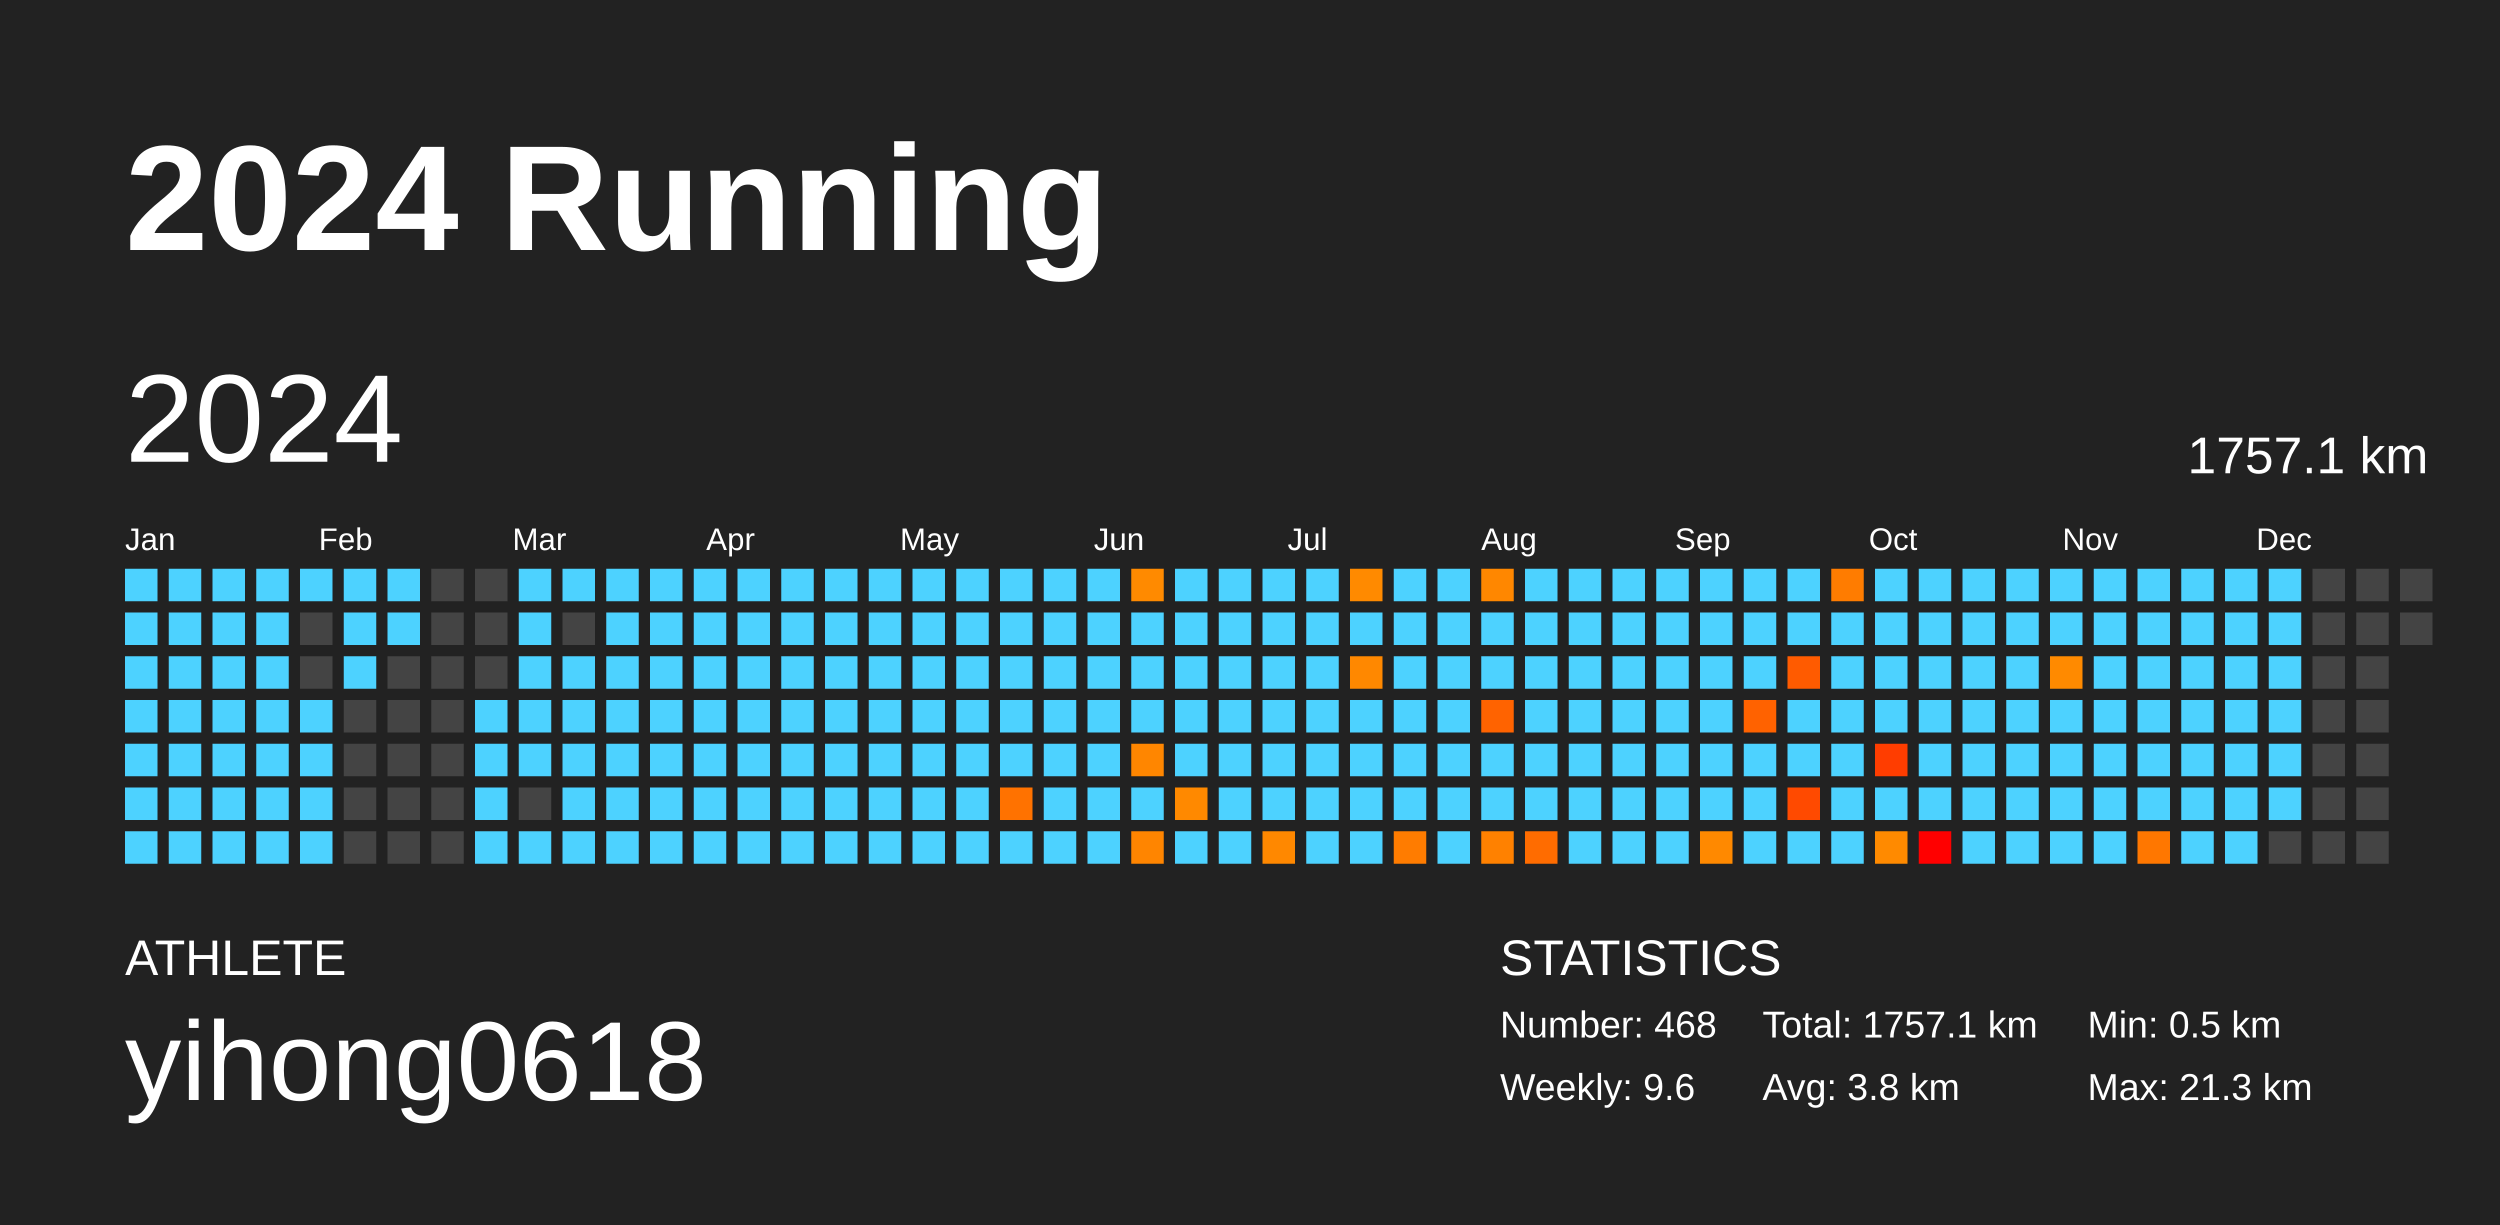
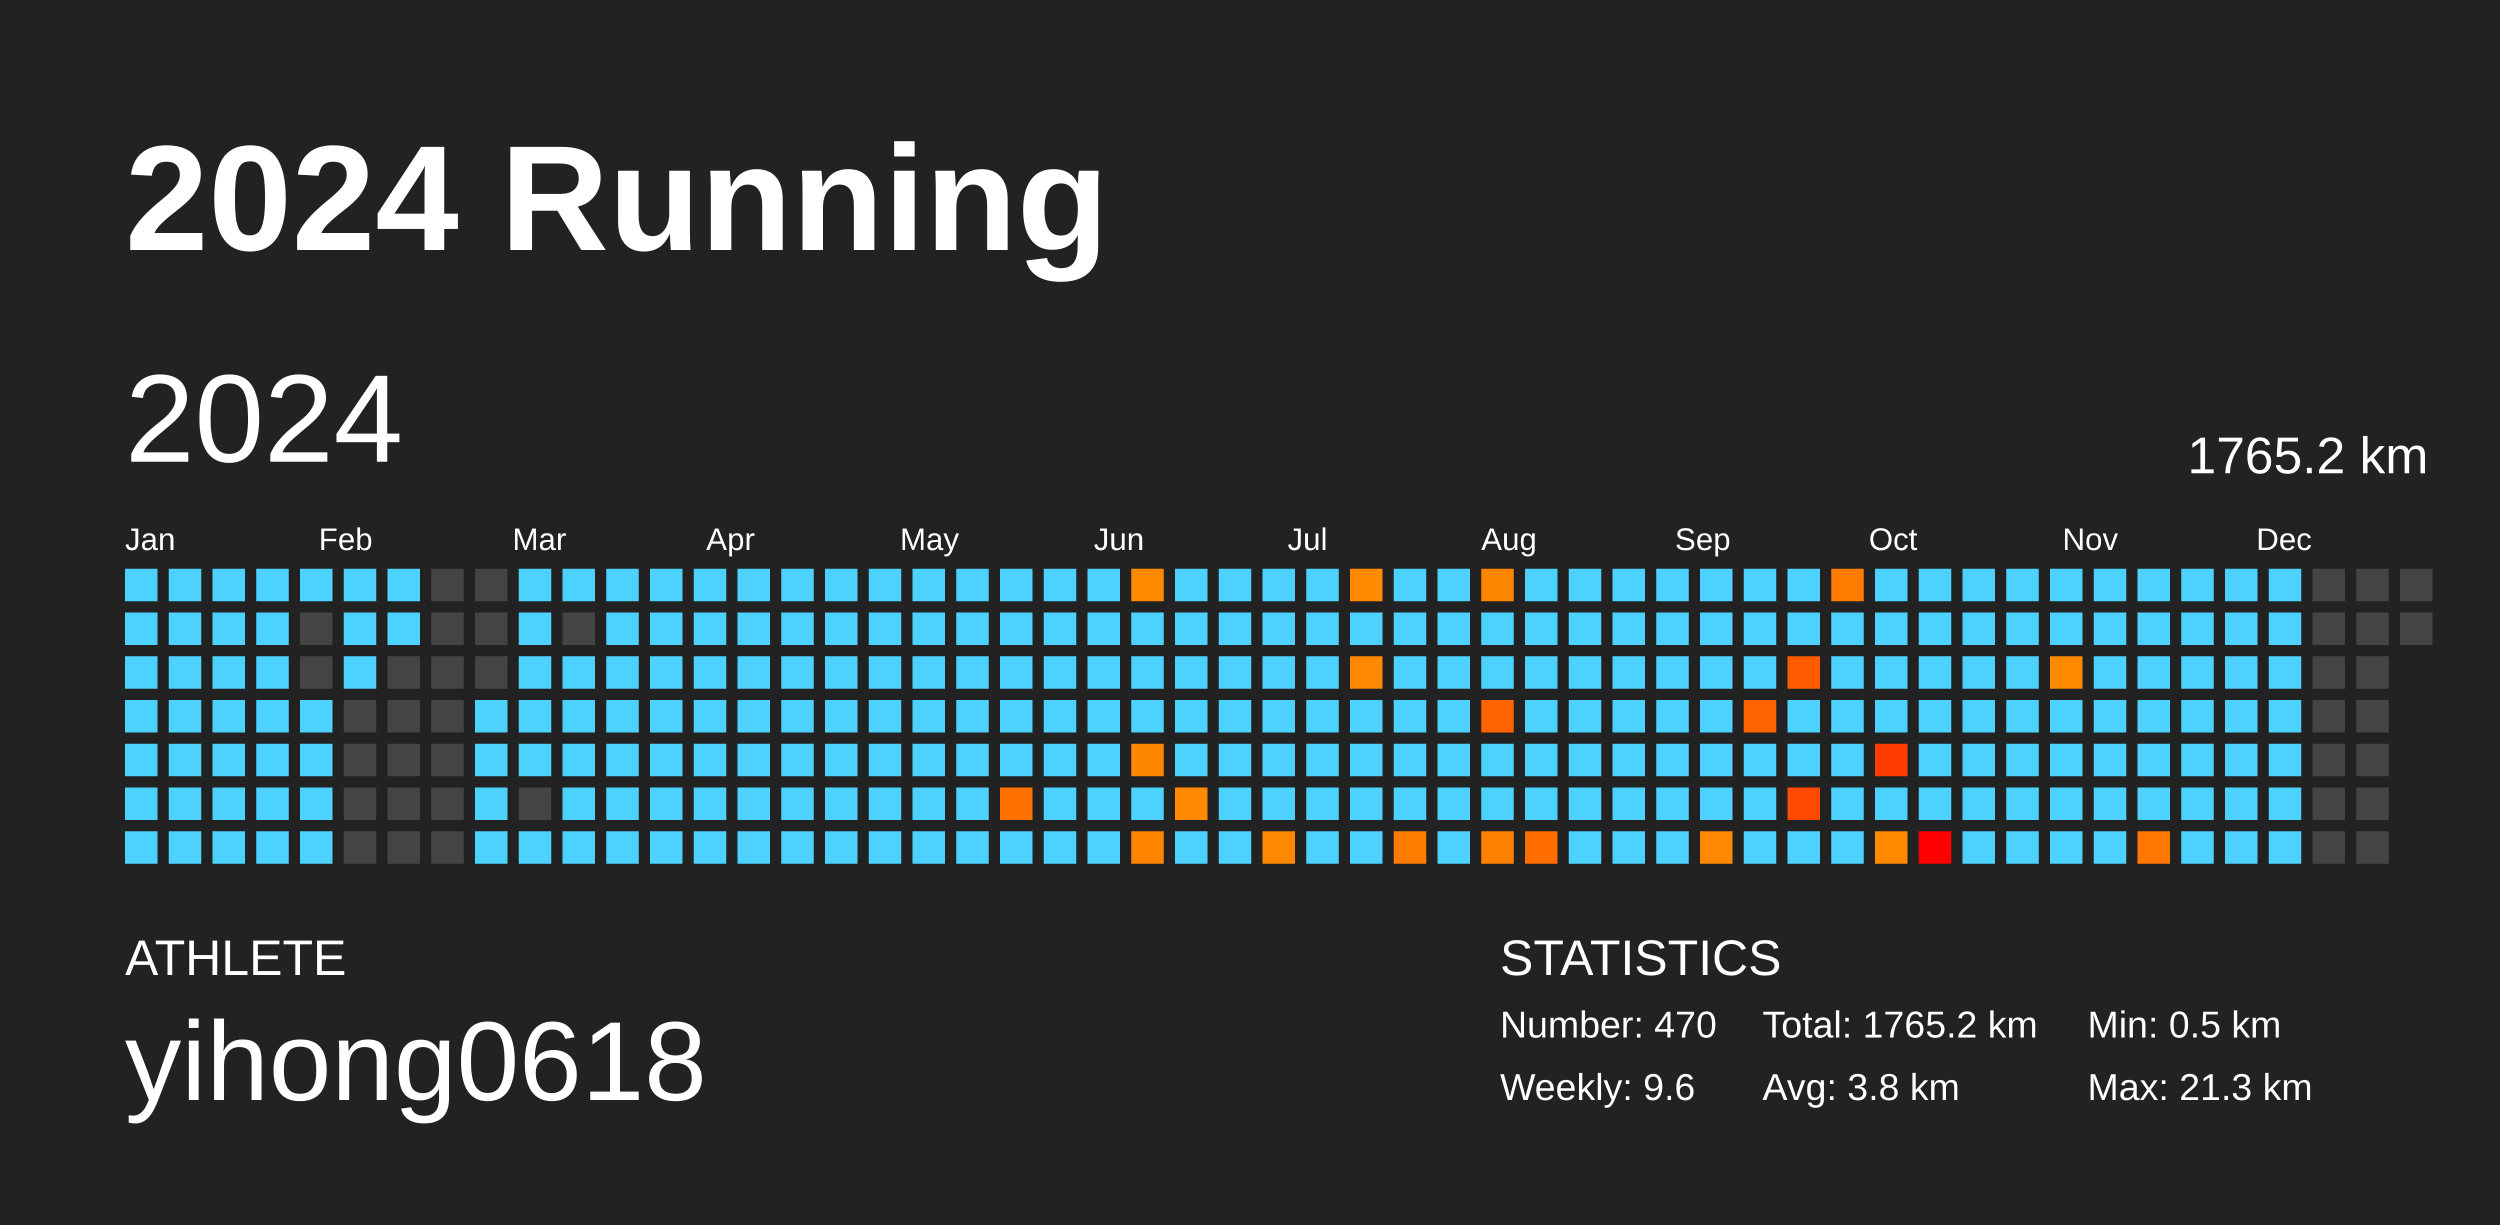
<svg xmlns="http://www.w3.org/2000/svg" baseProfile="full" height="98mm" version="1.1" viewBox="0,0,200,98" width="200mm">
  <defs />
  <rect fill="#222222" height="98" width="200" x="0" y="0" />
  <text fill="#FFFFFF" style="font-size:12px; font-family:Arial; font-weight:bold;" x="10" y="20">2024 Running</text>
  <text fill="#FFFFFF" style="font-size:4px; font-family:Arial" x="10" y="78">ATHLETE</text>
  <text fill="#FFFFFF" style="font-size:9px; font-family:Arial" x="10" y="88">yihong0618</text>
  <text fill="#FFFFFF" style="font-size:4px; font-family:Arial" x="120" y="78">STATISTICS</text>
-   <text fill="#FFFFFF" style="font-size:3px; font-family:Arial" x="120" y="83">Number: 468</text>
+   <text fill="#FFFFFF" style="font-size:3px; font-family:Arial" x="120" y="83">Number: 470</text>
  <text fill="#FFFFFF" style="font-size:3px; font-family:Arial" x="120" y="88">Weekly: 9.6</text>
-   <text fill="#FFFFFF" style="font-size:3px; font-family:Arial" x="141" y="83">Total: 1757.1 km</text>
+   <text fill="#FFFFFF" style="font-size:3px; font-family:Arial" x="141" y="83">Total: 1765.2 km</text>
  <text fill="#FFFFFF" style="font-size:3px; font-family:Arial" x="141" y="88">Avg: 3.8 km</text>
  <text fill="#FFFFFF" style="font-size:3px; font-family:Arial" x="167" y="83">Min: 0.5 km</text>
  <text fill="#FFFFFF" style="font-size:3px; font-family:Arial" x="167" y="88">Max: 21.3 km</text>
  <text dominant-baseline="hanging" fill="#FFFFFF" style="font-size:10.0px; font-family:Arial;" x="10" y="30">2024</text>
-   <text dominant-baseline="hanging" fill="#FFFFFF" style="font-size:4.125px; font-family:Arial;" x="175" y="35">1757.1 km</text>
+   <text dominant-baseline="hanging" fill="#FFFFFF" style="font-size:4.125px; font-family:Arial;" x="175" y="35">1765.2 km</text>
  <text fill="#FFFFFF" style="font-size:2.5px; font-family:Arial" x="10.0" y="44">Jan</text>
  <text fill="#FFFFFF" style="font-size:2.5px; font-family:Arial" x="25.5" y="44">Feb</text>
  <text fill="#FFFFFF" style="font-size:2.5px; font-family:Arial" x="41.0" y="44">Mar</text>
  <text fill="#FFFFFF" style="font-size:2.5px; font-family:Arial" x="56.5" y="44">Apr</text>
  <text fill="#FFFFFF" style="font-size:2.5px; font-family:Arial" x="72.0" y="44">May</text>
  <text fill="#FFFFFF" style="font-size:2.5px; font-family:Arial" x="87.5" y="44">Jun</text>
  <text fill="#FFFFFF" style="font-size:2.5px; font-family:Arial" x="103.0" y="44">Jul</text>
  <text fill="#FFFFFF" style="font-size:2.5px; font-family:Arial" x="118.5" y="44">Aug</text>
  <text fill="#FFFFFF" style="font-size:2.5px; font-family:Arial" x="134.0" y="44">Sep</text>
  <text fill="#FFFFFF" style="font-size:2.5px; font-family:Arial" x="149.5" y="44">Oct</text>
  <text fill="#FFFFFF" style="font-size:2.5px; font-family:Arial" x="165.0" y="44">Nov</text>
  <text fill="#FFFFFF" style="font-size:2.5px; font-family:Arial" x="180.5" y="44">Dec</text>
  <rect fill="#4dd2ff" height="2.6" width="2.6" x="10.0" y="45.5" />
  <rect fill="#4dd2ff" height="2.6" width="2.6" x="10.0" y="49.0" />
  <rect fill="#4dd2ff" height="2.6" width="2.6" x="10.0" y="52.5" />
  <rect fill="#4dd2ff" height="2.6" width="2.6" x="10.0" y="56.0" />
  <rect fill="#4dd2ff" height="2.6" width="2.6" x="10.0" y="59.5" />
  <rect fill="#4dd2ff" height="2.6" width="2.6" x="10.0" y="63.0" />
  <rect fill="#4dd2ff" height="2.6" width="2.6" x="10.0" y="66.5" />
  <rect fill="#4dd2ff" height="2.6" width="2.6" x="13.5" y="45.5" />
  <rect fill="#4dd2ff" height="2.6" width="2.6" x="13.5" y="49.0" />
  <rect fill="#4dd2ff" height="2.6" width="2.6" x="13.5" y="52.5" />
  <rect fill="#4dd2ff" height="2.6" width="2.6" x="13.5" y="56.0" />
  <rect fill="#4dd2ff" height="2.6" width="2.6" x="13.5" y="59.5" />
  <rect fill="#4dd2ff" height="2.6" width="2.6" x="13.5" y="63.0" />
  <rect fill="#4dd2ff" height="2.6" width="2.6" x="13.5" y="66.5" />
  <rect fill="#4dd2ff" height="2.6" width="2.6" x="17.0" y="45.5" />
  <rect fill="#4dd2ff" height="2.6" width="2.6" x="17.0" y="49.0" />
  <rect fill="#4dd2ff" height="2.6" width="2.6" x="17.0" y="52.5" />
  <rect fill="#4dd2ff" height="2.6" width="2.6" x="17.0" y="56.0" />
  <rect fill="#4dd2ff" height="2.6" width="2.6" x="17.0" y="59.5" />
  <rect fill="#4dd2ff" height="2.6" width="2.6" x="17.0" y="63.0" />
  <rect fill="#4dd2ff" height="2.6" width="2.6" x="17.0" y="66.5" />
  <rect fill="#4dd2ff" height="2.6" width="2.6" x="20.5" y="45.5" />
  <rect fill="#4dd2ff" height="2.6" width="2.6" x="20.5" y="49.0" />
  <rect fill="#4dd2ff" height="2.6" width="2.6" x="20.5" y="52.5" />
  <rect fill="#4dd2ff" height="2.6" width="2.6" x="20.5" y="56.0" />
  <rect fill="#4dd2ff" height="2.6" width="2.6" x="20.5" y="59.5" />
  <rect fill="#4dd2ff" height="2.6" width="2.6" x="20.5" y="63.0" />
  <rect fill="#4dd2ff" height="2.6" width="2.6" x="20.5" y="66.5" />
  <rect fill="#4dd2ff" height="2.6" width="2.6" x="24.0" y="45.5" />
  <rect fill="#444444" height="2.6" width="2.6" x="24.0" y="49.0" />
  <rect fill="#444444" height="2.6" width="2.6" x="24.0" y="52.5" />
  <rect fill="#4dd2ff" height="2.6" width="2.6" x="24.0" y="56.0" />
  <rect fill="#4dd2ff" height="2.6" width="2.6" x="24.0" y="59.5" />
  <rect fill="#4dd2ff" height="2.6" width="2.6" x="24.0" y="63.0" />
  <rect fill="#4dd2ff" height="2.6" width="2.6" x="24.0" y="66.5" />
  <rect fill="#4dd2ff" height="2.6" width="2.6" x="27.5" y="45.5" />
  <rect fill="#4dd2ff" height="2.6" width="2.6" x="27.5" y="49.0" />
  <rect fill="#4dd2ff" height="2.6" width="2.6" x="27.5" y="52.5" />
  <rect fill="#444444" height="2.6" width="2.6" x="27.5" y="56.0" />
  <rect fill="#444444" height="2.6" width="2.6" x="27.5" y="59.5" />
  <rect fill="#444444" height="2.6" width="2.6" x="27.5" y="63.0" />
  <rect fill="#444444" height="2.6" width="2.6" x="27.5" y="66.5" />
  <rect fill="#4dd2ff" height="2.6" width="2.6" x="31.0" y="45.5" />
  <rect fill="#4dd2ff" height="2.6" width="2.6" x="31.0" y="49.0" />
  <rect fill="#444444" height="2.6" width="2.6" x="31.0" y="52.5" />
  <rect fill="#444444" height="2.6" width="2.6" x="31.0" y="56.0" />
  <rect fill="#444444" height="2.6" width="2.6" x="31.0" y="59.5" />
  <rect fill="#444444" height="2.6" width="2.6" x="31.0" y="63.0" />
  <rect fill="#444444" height="2.6" width="2.6" x="31.0" y="66.5" />
  <rect fill="#444444" height="2.6" width="2.6" x="34.5" y="45.5" />
  <rect fill="#444444" height="2.6" width="2.6" x="34.5" y="49.0" />
  <rect fill="#444444" height="2.6" width="2.6" x="34.5" y="52.5" />
  <rect fill="#444444" height="2.6" width="2.6" x="34.5" y="56.0" />
  <rect fill="#444444" height="2.6" width="2.6" x="34.5" y="59.5" />
  <rect fill="#444444" height="2.6" width="2.6" x="34.5" y="63.0" />
  <rect fill="#444444" height="2.6" width="2.6" x="34.5" y="66.5" />
  <rect fill="#444444" height="2.6" width="2.6" x="38.0" y="45.5" />
  <rect fill="#444444" height="2.6" width="2.6" x="38.0" y="49.0" />
  <rect fill="#444444" height="2.6" width="2.6" x="38.0" y="52.5" />
  <rect fill="#4dd2ff" height="2.6" width="2.6" x="38.0" y="56.0" />
  <rect fill="#4dd2ff" height="2.6" width="2.6" x="38.0" y="59.5" />
  <rect fill="#4dd2ff" height="2.6" width="2.6" x="38.0" y="63.0" />
  <rect fill="#4dd2ff" height="2.6" width="2.6" x="38.0" y="66.5" />
  <rect fill="#4dd2ff" height="2.6" width="2.6" x="41.5" y="45.5" />
  <rect fill="#4dd2ff" height="2.6" width="2.6" x="41.5" y="49.0" />
  <rect fill="#4dd2ff" height="2.6" width="2.6" x="41.5" y="52.5" />
  <rect fill="#4dd2ff" height="2.6" width="2.6" x="41.5" y="56.0" />
  <rect fill="#4dd2ff" height="2.6" width="2.6" x="41.5" y="59.5" />
  <rect fill="#444444" height="2.6" width="2.6" x="41.5" y="63.0" />
  <rect fill="#4dd2ff" height="2.6" width="2.6" x="41.5" y="66.5" />
  <rect fill="#4dd2ff" height="2.6" width="2.6" x="45.0" y="45.5" />
  <rect fill="#444444" height="2.6" width="2.6" x="45.0" y="49.0" />
  <rect fill="#4dd2ff" height="2.6" width="2.6" x="45.0" y="52.5" />
  <rect fill="#4dd2ff" height="2.6" width="2.6" x="45.0" y="56.0" />
  <rect fill="#4dd2ff" height="2.6" width="2.6" x="45.0" y="59.5" />
  <rect fill="#4dd2ff" height="2.6" width="2.6" x="45.0" y="63.0" />
  <rect fill="#4dd2ff" height="2.6" width="2.6" x="45.0" y="66.5" />
  <rect fill="#4dd2ff" height="2.6" width="2.6" x="48.5" y="45.5" />
  <rect fill="#4dd2ff" height="2.6" width="2.6" x="48.5" y="49.0" />
  <rect fill="#4dd2ff" height="2.6" width="2.6" x="48.5" y="52.5" />
  <rect fill="#4dd2ff" height="2.6" width="2.6" x="48.5" y="56.0" />
  <rect fill="#4dd2ff" height="2.6" width="2.6" x="48.5" y="59.5" />
  <rect fill="#4dd2ff" height="2.6" width="2.6" x="48.5" y="63.0" />
  <rect fill="#4dd2ff" height="2.6" width="2.6" x="48.5" y="66.5" />
  <rect fill="#4dd2ff" height="2.6" width="2.6" x="52.0" y="45.5" />
  <rect fill="#4dd2ff" height="2.6" width="2.6" x="52.0" y="49.0" />
  <rect fill="#4dd2ff" height="2.6" width="2.6" x="52.0" y="52.5" />
  <rect fill="#4dd2ff" height="2.6" width="2.6" x="52.0" y="56.0" />
  <rect fill="#4dd2ff" height="2.6" width="2.6" x="52.0" y="59.5" />
  <rect fill="#4dd2ff" height="2.6" width="2.6" x="52.0" y="63.0" />
  <rect fill="#4dd2ff" height="2.6" width="2.6" x="52.0" y="66.5" />
  <rect fill="#4dd2ff" height="2.6" width="2.6" x="55.5" y="45.5" />
  <rect fill="#4dd2ff" height="2.6" width="2.6" x="55.5" y="49.0" />
  <rect fill="#4dd2ff" height="2.6" width="2.6" x="55.5" y="52.5" />
  <rect fill="#4dd2ff" height="2.6" width="2.6" x="55.5" y="56.0" />
  <rect fill="#4dd2ff" height="2.6" width="2.6" x="55.5" y="59.5" />
  <rect fill="#4dd2ff" height="2.6" width="2.6" x="55.5" y="63.0" />
  <rect fill="#4dd2ff" height="2.6" width="2.6" x="55.5" y="66.5" />
  <rect fill="#4dd2ff" height="2.6" width="2.6" x="59.0" y="45.5" />
  <rect fill="#4dd2ff" height="2.6" width="2.6" x="59.0" y="49.0" />
  <rect fill="#4dd2ff" height="2.6" width="2.6" x="59.0" y="52.5" />
  <rect fill="#4dd2ff" height="2.6" width="2.6" x="59.0" y="56.0" />
  <rect fill="#4dd2ff" height="2.6" width="2.6" x="59.0" y="59.5" />
  <rect fill="#4dd2ff" height="2.6" width="2.6" x="59.0" y="63.0" />
  <rect fill="#4dd2ff" height="2.6" width="2.6" x="59.0" y="66.5" />
  <rect fill="#4dd2ff" height="2.6" width="2.6" x="62.5" y="45.5" />
  <rect fill="#4dd2ff" height="2.6" width="2.6" x="62.5" y="49.0" />
  <rect fill="#4dd2ff" height="2.6" width="2.6" x="62.5" y="52.5" />
  <rect fill="#4dd2ff" height="2.6" width="2.6" x="62.5" y="56.0" />
  <rect fill="#4dd2ff" height="2.6" width="2.6" x="62.5" y="59.5" />
  <rect fill="#4dd2ff" height="2.6" width="2.6" x="62.5" y="63.0" />
  <rect fill="#4dd2ff" height="2.6" width="2.6" x="62.5" y="66.5" />
  <rect fill="#4dd2ff" height="2.6" width="2.6" x="66.0" y="45.5" />
  <rect fill="#4dd2ff" height="2.6" width="2.6" x="66.0" y="49.0" />
  <rect fill="#4dd2ff" height="2.6" width="2.6" x="66.0" y="52.5" />
  <rect fill="#4dd2ff" height="2.6" width="2.6" x="66.0" y="56.0" />
  <rect fill="#4dd2ff" height="2.6" width="2.6" x="66.0" y="59.5" />
  <rect fill="#4dd2ff" height="2.6" width="2.6" x="66.0" y="63.0" />
  <rect fill="#4dd2ff" height="2.6" width="2.6" x="66.0" y="66.5" />
  <rect fill="#4dd2ff" height="2.6" width="2.6" x="69.5" y="45.5" />
  <rect fill="#4dd2ff" height="2.6" width="2.6" x="69.5" y="49.0" />
  <rect fill="#4dd2ff" height="2.6" width="2.6" x="69.5" y="52.5" />
  <rect fill="#4dd2ff" height="2.6" width="2.6" x="69.5" y="56.0" />
  <rect fill="#4dd2ff" height="2.6" width="2.6" x="69.5" y="59.5" />
  <rect fill="#4dd2ff" height="2.6" width="2.6" x="69.5" y="63.0" />
  <rect fill="#4dd2ff" height="2.6" width="2.6" x="69.5" y="66.5" />
  <rect fill="#4dd2ff" height="2.6" width="2.6" x="73.0" y="45.5" />
  <rect fill="#4dd2ff" height="2.6" width="2.6" x="73.0" y="49.0" />
  <rect fill="#4dd2ff" height="2.6" width="2.6" x="73.0" y="52.5" />
  <rect fill="#4dd2ff" height="2.6" width="2.6" x="73.0" y="56.0" />
  <rect fill="#4dd2ff" height="2.6" width="2.6" x="73.0" y="59.5" />
  <rect fill="#4dd2ff" height="2.6" width="2.6" x="73.0" y="63.0" />
  <rect fill="#4dd2ff" height="2.6" width="2.6" x="73.0" y="66.5" />
  <rect fill="#4dd2ff" height="2.6" width="2.6" x="76.5" y="45.5" />
  <rect fill="#4dd2ff" height="2.6" width="2.6" x="76.5" y="49.0" />
  <rect fill="#4dd2ff" height="2.6" width="2.6" x="76.5" y="52.5" />
  <rect fill="#4dd2ff" height="2.6" width="2.6" x="76.5" y="56.0" />
  <rect fill="#4dd2ff" height="2.6" width="2.6" x="76.5" y="59.5" />
  <rect fill="#4dd2ff" height="2.6" width="2.6" x="76.5" y="63.0" />
  <rect fill="#4dd2ff" height="2.6" width="2.6" x="76.5" y="66.5" />
  <rect fill="#4dd2ff" height="2.6" width="2.6" x="80.0" y="45.5" />
  <rect fill="#4dd2ff" height="2.6" width="2.6" x="80.0" y="49.0" />
  <rect fill="#4dd2ff" height="2.6" width="2.6" x="80.0" y="52.5" />
  <rect fill="#4dd2ff" height="2.6" width="2.6" x="80.0" y="56.0" />
  <rect fill="#4dd2ff" height="2.6" width="2.6" x="80.0" y="59.5" />
  <rect fill="#ff7200" height="2.6" width="2.6" x="80.0" y="63.0" />
  <rect fill="#4dd2ff" height="2.6" width="2.6" x="80.0" y="66.5" />
  <rect fill="#4dd2ff" height="2.6" width="2.6" x="83.5" y="45.5" />
  <rect fill="#4dd2ff" height="2.6" width="2.6" x="83.5" y="49.0" />
  <rect fill="#4dd2ff" height="2.6" width="2.6" x="83.5" y="52.5" />
  <rect fill="#4dd2ff" height="2.6" width="2.6" x="83.5" y="56.0" />
  <rect fill="#4dd2ff" height="2.6" width="2.6" x="83.5" y="59.5" />
  <rect fill="#4dd2ff" height="2.6" width="2.6" x="83.5" y="63.0" />
  <rect fill="#4dd2ff" height="2.6" width="2.6" x="83.5" y="66.5" />
  <rect fill="#4dd2ff" height="2.6" width="2.6" x="87.0" y="45.5" />
  <rect fill="#4dd2ff" height="2.6" width="2.6" x="87.0" y="49.0" />
  <rect fill="#4dd2ff" height="2.6" width="2.6" x="87.0" y="52.5" />
  <rect fill="#4dd2ff" height="2.6" width="2.6" x="87.0" y="56.0" />
  <rect fill="#4dd2ff" height="2.6" width="2.6" x="87.0" y="59.5" />
  <rect fill="#4dd2ff" height="2.6" width="2.6" x="87.0" y="63.0" />
  <rect fill="#4dd2ff" height="2.6" width="2.6" x="87.0" y="66.5" />
  <rect fill="#ff8a00" height="2.6" width="2.6" x="90.5" y="45.5" />
  <rect fill="#4dd2ff" height="2.6" width="2.6" x="90.5" y="49.0" />
  <rect fill="#4dd2ff" height="2.6" width="2.6" x="90.5" y="52.5" />
  <rect fill="#4dd2ff" height="2.6" width="2.6" x="90.5" y="56.0" />
  <rect fill="#ff8600" height="2.6" width="2.6" x="90.5" y="59.5" />
  <rect fill="#4dd2ff" height="2.6" width="2.6" x="90.5" y="63.0" />
  <rect fill="#ff8500" height="2.6" width="2.6" x="90.5" y="66.5" />
  <rect fill="#4dd2ff" height="2.6" width="2.6" x="94.0" y="45.5" />
  <rect fill="#4dd2ff" height="2.6" width="2.6" x="94.0" y="49.0" />
  <rect fill="#4dd2ff" height="2.6" width="2.6" x="94.0" y="52.5" />
  <rect fill="#4dd2ff" height="2.6" width="2.6" x="94.0" y="56.0" />
  <rect fill="#4dd2ff" height="2.6" width="2.6" x="94.0" y="59.5" />
  <rect fill="#ff8900" height="2.6" width="2.6" x="94.0" y="63.0" />
  <rect fill="#4dd2ff" height="2.6" width="2.6" x="94.0" y="66.5" />
  <rect fill="#4dd2ff" height="2.6" width="2.6" x="97.5" y="45.5" />
  <rect fill="#4dd2ff" height="2.6" width="2.6" x="97.5" y="49.0" />
  <rect fill="#4dd2ff" height="2.6" width="2.6" x="97.5" y="52.5" />
  <rect fill="#4dd2ff" height="2.6" width="2.6" x="97.5" y="56.0" />
  <rect fill="#4dd2ff" height="2.6" width="2.6" x="97.5" y="59.5" />
  <rect fill="#4dd2ff" height="2.6" width="2.6" x="97.5" y="63.0" />
  <rect fill="#4dd2ff" height="2.6" width="2.6" x="97.5" y="66.5" />
  <rect fill="#4dd2ff" height="2.6" width="2.6" x="101.0" y="45.5" />
  <rect fill="#4dd2ff" height="2.6" width="2.6" x="101.0" y="49.0" />
  <rect fill="#4dd2ff" height="2.6" width="2.6" x="101.0" y="52.5" />
  <rect fill="#4dd2ff" height="2.6" width="2.6" x="101.0" y="56.0" />
  <rect fill="#4dd2ff" height="2.6" width="2.6" x="101.0" y="59.5" />
  <rect fill="#4dd2ff" height="2.6" width="2.6" x="101.0" y="63.0" />
  <rect fill="#ff8800" height="2.6" width="2.6" x="101.0" y="66.5" />
  <rect fill="#4dd2ff" height="2.6" width="2.6" x="104.5" y="45.5" />
  <rect fill="#4dd2ff" height="2.6" width="2.6" x="104.5" y="49.0" />
  <rect fill="#4dd2ff" height="2.6" width="2.6" x="104.5" y="52.5" />
  <rect fill="#4dd2ff" height="2.6" width="2.6" x="104.5" y="56.0" />
  <rect fill="#4dd2ff" height="2.6" width="2.6" x="104.5" y="59.5" />
  <rect fill="#4dd2ff" height="2.6" width="2.6" x="104.5" y="63.0" />
  <rect fill="#4dd2ff" height="2.6" width="2.6" x="104.5" y="66.5" />
  <rect fill="#ff8a00" height="2.6" width="2.6" x="108.0" y="45.5" />
  <rect fill="#4dd2ff" height="2.6" width="2.6" x="108.0" y="49.0" />
  <rect fill="#ff8800" height="2.6" width="2.6" x="108.0" y="52.5" />
  <rect fill="#4dd2ff" height="2.6" width="2.6" x="108.0" y="56.0" />
  <rect fill="#4dd2ff" height="2.6" width="2.6" x="108.0" y="59.5" />
  <rect fill="#4dd2ff" height="2.6" width="2.6" x="108.0" y="63.0" />
  <rect fill="#4dd2ff" height="2.6" width="2.6" x="108.0" y="66.5" />
  <rect fill="#4dd2ff" height="2.6" width="2.6" x="111.5" y="45.5" />
  <rect fill="#4dd2ff" height="2.6" width="2.6" x="111.5" y="49.0" />
  <rect fill="#4dd2ff" height="2.6" width="2.6" x="111.5" y="52.5" />
  <rect fill="#4dd2ff" height="2.6" width="2.6" x="111.5" y="56.0" />
  <rect fill="#4dd2ff" height="2.6" width="2.6" x="111.5" y="59.5" />
  <rect fill="#4dd2ff" height="2.6" width="2.6" x="111.5" y="63.0" />
  <rect fill="#ff7c00" height="2.6" width="2.6" x="111.5" y="66.5" />
  <rect fill="#4dd2ff" height="2.6" width="2.6" x="115.0" y="45.5" />
  <rect fill="#4dd2ff" height="2.6" width="2.6" x="115.0" y="49.0" />
  <rect fill="#4dd2ff" height="2.6" width="2.6" x="115.0" y="52.5" />
  <rect fill="#4dd2ff" height="2.6" width="2.6" x="115.0" y="56.0" />
  <rect fill="#4dd2ff" height="2.6" width="2.6" x="115.0" y="59.5" />
  <rect fill="#4dd2ff" height="2.6" width="2.6" x="115.0" y="63.0" />
  <rect fill="#4dd2ff" height="2.6" width="2.6" x="115.0" y="66.5" />
  <rect fill="#ff8700" height="2.6" width="2.6" x="118.5" y="45.5" />
  <rect fill="#4dd2ff" height="2.6" width="2.6" x="118.5" y="49.0" />
  <rect fill="#4dd2ff" height="2.6" width="2.6" x="118.5" y="52.5" />
  <rect fill="#ff6300" height="2.6" width="2.6" x="118.5" y="56.0" />
  <rect fill="#4dd2ff" height="2.6" width="2.6" x="118.5" y="59.5" />
  <rect fill="#4dd2ff" height="2.6" width="2.6" x="118.5" y="63.0" />
  <rect fill="#ff8100" height="2.6" width="2.6" x="118.5" y="66.5" />
  <rect fill="#4dd2ff" height="2.6" width="2.6" x="122.0" y="45.5" />
  <rect fill="#4dd2ff" height="2.6" width="2.6" x="122.0" y="49.0" />
  <rect fill="#4dd2ff" height="2.6" width="2.6" x="122.0" y="52.5" />
  <rect fill="#4dd2ff" height="2.6" width="2.6" x="122.0" y="56.0" />
  <rect fill="#4dd2ff" height="2.6" width="2.6" x="122.0" y="59.5" />
  <rect fill="#4dd2ff" height="2.6" width="2.6" x="122.0" y="63.0" />
  <rect fill="#ff6c00" height="2.6" width="2.6" x="122.0" y="66.5" />
  <rect fill="#4dd2ff" height="2.6" width="2.6" x="125.5" y="45.5" />
  <rect fill="#4dd2ff" height="2.6" width="2.6" x="125.5" y="49.0" />
  <rect fill="#4dd2ff" height="2.6" width="2.6" x="125.5" y="52.5" />
  <rect fill="#4dd2ff" height="2.6" width="2.6" x="125.5" y="56.0" />
  <rect fill="#4dd2ff" height="2.6" width="2.6" x="125.5" y="59.5" />
  <rect fill="#4dd2ff" height="2.6" width="2.6" x="125.5" y="63.0" />
  <rect fill="#4dd2ff" height="2.6" width="2.6" x="125.5" y="66.5" />
  <rect fill="#4dd2ff" height="2.6" width="2.6" x="129.0" y="45.5" />
  <rect fill="#4dd2ff" height="2.6" width="2.6" x="129.0" y="49.0" />
  <rect fill="#4dd2ff" height="2.6" width="2.6" x="129.0" y="52.5" />
  <rect fill="#4dd2ff" height="2.6" width="2.6" x="129.0" y="56.0" />
  <rect fill="#4dd2ff" height="2.6" width="2.6" x="129.0" y="59.5" />
  <rect fill="#4dd2ff" height="2.6" width="2.6" x="129.0" y="63.0" />
  <rect fill="#4dd2ff" height="2.6" width="2.6" x="129.0" y="66.5" />
  <rect fill="#4dd2ff" height="2.6" width="2.6" x="132.5" y="45.5" />
  <rect fill="#4dd2ff" height="2.6" width="2.6" x="132.5" y="49.0" />
  <rect fill="#4dd2ff" height="2.6" width="2.6" x="132.5" y="52.5" />
  <rect fill="#4dd2ff" height="2.6" width="2.6" x="132.5" y="56.0" />
  <rect fill="#4dd2ff" height="2.6" width="2.6" x="132.5" y="59.5" />
  <rect fill="#4dd2ff" height="2.6" width="2.6" x="132.5" y="63.0" />
  <rect fill="#4dd2ff" height="2.6" width="2.6" x="132.5" y="66.5" />
  <rect fill="#4dd2ff" height="2.6" width="2.6" x="136.0" y="45.5" />
  <rect fill="#4dd2ff" height="2.6" width="2.6" x="136.0" y="49.0" />
  <rect fill="#4dd2ff" height="2.6" width="2.6" x="136.0" y="52.5" />
  <rect fill="#4dd2ff" height="2.6" width="2.6" x="136.0" y="56.0" />
  <rect fill="#4dd2ff" height="2.6" width="2.6" x="136.0" y="59.5" />
  <rect fill="#4dd2ff" height="2.6" width="2.6" x="136.0" y="63.0" />
  <rect fill="#ff8900" height="2.6" width="2.6" x="136.0" y="66.5" />
  <rect fill="#4dd2ff" height="2.6" width="2.6" x="139.5" y="45.5" />
  <rect fill="#4dd2ff" height="2.6" width="2.6" x="139.5" y="49.0" />
  <rect fill="#4dd2ff" height="2.6" width="2.6" x="139.5" y="52.5" />
  <rect fill="#ff6200" height="2.6" width="2.6" x="139.5" y="56.0" />
  <rect fill="#4dd2ff" height="2.6" width="2.6" x="139.5" y="59.5" />
  <rect fill="#4dd2ff" height="2.6" width="2.6" x="139.5" y="63.0" />
  <rect fill="#4dd2ff" height="2.6" width="2.6" x="139.5" y="66.5" />
  <rect fill="#4dd2ff" height="2.6" width="2.6" x="143.0" y="45.5" />
  <rect fill="#4dd2ff" height="2.6" width="2.6" x="143.0" y="49.0" />
  <rect fill="#ff5b00" height="2.6" width="2.6" x="143.0" y="52.5" />
  <rect fill="#4dd2ff" height="2.6" width="2.6" x="143.0" y="56.0" />
  <rect fill="#4dd2ff" height="2.6" width="2.6" x="143.0" y="59.5" />
  <rect fill="#ff4a00" height="2.6" width="2.6" x="143.0" y="63.0" />
  <rect fill="#4dd2ff" height="2.6" width="2.6" x="143.0" y="66.5" />
  <rect fill="#ff7c00" height="2.6" width="2.6" x="146.5" y="45.5" />
  <rect fill="#4dd2ff" height="2.6" width="2.6" x="146.5" y="49.0" />
  <rect fill="#4dd2ff" height="2.6" width="2.6" x="146.5" y="52.5" />
  <rect fill="#4dd2ff" height="2.6" width="2.6" x="146.5" y="56.0" />
  <rect fill="#4dd2ff" height="2.6" width="2.6" x="146.5" y="59.5" />
  <rect fill="#4dd2ff" height="2.6" width="2.6" x="146.5" y="63.0" />
  <rect fill="#4dd2ff" height="2.6" width="2.6" x="146.5" y="66.5" />
  <rect fill="#4dd2ff" height="2.6" width="2.6" x="150.0" y="45.5" />
  <rect fill="#4dd2ff" height="2.6" width="2.6" x="150.0" y="49.0" />
  <rect fill="#4dd2ff" height="2.6" width="2.6" x="150.0" y="52.5" />
  <rect fill="#4dd2ff" height="2.6" width="2.6" x="150.0" y="56.0" />
  <rect fill="#ff3d00" height="2.6" width="2.6" x="150.0" y="59.5" />
  <rect fill="#4dd2ff" height="2.6" width="2.6" x="150.0" y="63.0" />
  <rect fill="#ff8a00" height="2.6" width="2.6" x="150.0" y="66.5" />
  <rect fill="#4dd2ff" height="2.6" width="2.6" x="153.5" y="45.5" />
  <rect fill="#4dd2ff" height="2.6" width="2.6" x="153.5" y="49.0" />
  <rect fill="#4dd2ff" height="2.6" width="2.6" x="153.5" y="52.5" />
  <rect fill="#4dd2ff" height="2.6" width="2.6" x="153.5" y="56.0" />
  <rect fill="#4dd2ff" height="2.6" width="2.6" x="153.5" y="59.5" />
  <rect fill="#4dd2ff" height="2.6" width="2.6" x="153.5" y="63.0" />
  <rect fill="red" height="2.6" width="2.6" x="153.5" y="66.5" />
  <rect fill="#4dd2ff" height="2.6" width="2.6" x="157.0" y="45.5" />
  <rect fill="#4dd2ff" height="2.6" width="2.6" x="157.0" y="49.0" />
  <rect fill="#4dd2ff" height="2.6" width="2.6" x="157.0" y="52.5" />
  <rect fill="#4dd2ff" height="2.6" width="2.6" x="157.0" y="56.0" />
  <rect fill="#4dd2ff" height="2.6" width="2.6" x="157.0" y="59.5" />
  <rect fill="#4dd2ff" height="2.6" width="2.6" x="157.0" y="63.0" />
  <rect fill="#4dd2ff" height="2.6" width="2.6" x="157.0" y="66.5" />
  <rect fill="#4dd2ff" height="2.6" width="2.6" x="160.5" y="45.5" />
  <rect fill="#4dd2ff" height="2.6" width="2.6" x="160.5" y="49.0" />
  <rect fill="#4dd2ff" height="2.6" width="2.6" x="160.5" y="52.5" />
  <rect fill="#4dd2ff" height="2.6" width="2.6" x="160.5" y="56.0" />
  <rect fill="#4dd2ff" height="2.6" width="2.6" x="160.5" y="59.5" />
  <rect fill="#4dd2ff" height="2.6" width="2.6" x="160.5" y="63.0" />
  <rect fill="#4dd2ff" height="2.6" width="2.6" x="160.5" y="66.5" />
  <rect fill="#4dd2ff" height="2.6" width="2.6" x="164.0" y="45.5" />
  <rect fill="#4dd2ff" height="2.6" width="2.6" x="164.0" y="49.0" />
  <rect fill="#ff8a00" height="2.6" width="2.6" x="164.0" y="52.5" />
  <rect fill="#4dd2ff" height="2.6" width="2.6" x="164.0" y="56.0" />
  <rect fill="#4dd2ff" height="2.6" width="2.6" x="164.0" y="59.5" />
  <rect fill="#4dd2ff" height="2.6" width="2.6" x="164.0" y="63.0" />
  <rect fill="#4dd2ff" height="2.6" width="2.6" x="164.0" y="66.5" />
  <rect fill="#4dd2ff" height="2.6" width="2.6" x="167.5" y="45.5" />
  <rect fill="#4dd2ff" height="2.6" width="2.6" x="167.5" y="49.0" />
  <rect fill="#4dd2ff" height="2.6" width="2.6" x="167.5" y="52.5" />
  <rect fill="#4dd2ff" height="2.6" width="2.6" x="167.5" y="56.0" />
  <rect fill="#4dd2ff" height="2.6" width="2.6" x="167.5" y="59.5" />
  <rect fill="#4dd2ff" height="2.6" width="2.6" x="167.5" y="63.0" />
  <rect fill="#4dd2ff" height="2.6" width="2.6" x="167.5" y="66.5" />
  <rect fill="#4dd2ff" height="2.6" width="2.6" x="171.0" y="45.5" />
  <rect fill="#4dd2ff" height="2.6" width="2.6" x="171.0" y="49.0" />
  <rect fill="#4dd2ff" height="2.6" width="2.6" x="171.0" y="52.5" />
  <rect fill="#4dd2ff" height="2.6" width="2.6" x="171.0" y="56.0" />
  <rect fill="#4dd2ff" height="2.6" width="2.6" x="171.0" y="59.5" />
  <rect fill="#4dd2ff" height="2.6" width="2.6" x="171.0" y="63.0" />
  <rect fill="#ff7700" height="2.6" width="2.6" x="171.0" y="66.5" />
  <rect fill="#4dd2ff" height="2.6" width="2.6" x="174.5" y="45.5" />
  <rect fill="#4dd2ff" height="2.6" width="2.6" x="174.5" y="49.0" />
  <rect fill="#4dd2ff" height="2.6" width="2.6" x="174.5" y="52.5" />
  <rect fill="#4dd2ff" height="2.6" width="2.6" x="174.5" y="56.0" />
  <rect fill="#4dd2ff" height="2.6" width="2.6" x="174.5" y="59.5" />
  <rect fill="#4dd2ff" height="2.6" width="2.6" x="174.5" y="63.0" />
  <rect fill="#4dd2ff" height="2.6" width="2.6" x="174.5" y="66.5" />
  <rect fill="#4dd2ff" height="2.6" width="2.6" x="178.0" y="45.5" />
  <rect fill="#4dd2ff" height="2.6" width="2.6" x="178.0" y="49.0" />
  <rect fill="#4dd2ff" height="2.6" width="2.6" x="178.0" y="52.5" />
  <rect fill="#4dd2ff" height="2.6" width="2.6" x="178.0" y="56.0" />
  <rect fill="#4dd2ff" height="2.6" width="2.6" x="178.0" y="59.5" />
  <rect fill="#4dd2ff" height="2.6" width="2.6" x="178.0" y="63.0" />
  <rect fill="#4dd2ff" height="2.6" width="2.6" x="178.0" y="66.5" />
  <rect fill="#4dd2ff" height="2.6" width="2.6" x="181.5" y="45.5" />
  <rect fill="#4dd2ff" height="2.6" width="2.6" x="181.5" y="49.0" />
  <rect fill="#4dd2ff" height="2.6" width="2.6" x="181.5" y="52.5" />
  <rect fill="#4dd2ff" height="2.6" width="2.6" x="181.5" y="56.0" />
  <rect fill="#4dd2ff" height="2.6" width="2.6" x="181.5" y="59.5" />
  <rect fill="#4dd2ff" height="2.6" width="2.6" x="181.5" y="63.0" />
-   <rect fill="#444444" height="2.6" width="2.6" x="181.5" y="66.5" />
+   <rect fill="#4dd2ff" height="2.6" width="2.6" x="181.5" y="66.5" />
  <rect fill="#444444" height="2.6" width="2.6" x="185.0" y="45.5" />
  <rect fill="#444444" height="2.6" width="2.6" x="185.0" y="49.0" />
  <rect fill="#444444" height="2.6" width="2.6" x="185.0" y="52.5" />
  <rect fill="#444444" height="2.6" width="2.6" x="185.0" y="56.0" />
  <rect fill="#444444" height="2.6" width="2.6" x="185.0" y="59.5" />
  <rect fill="#444444" height="2.6" width="2.6" x="185.0" y="63.0" />
  <rect fill="#444444" height="2.6" width="2.6" x="185.0" y="66.5" />
  <rect fill="#444444" height="2.6" width="2.6" x="188.5" y="45.5" />
  <rect fill="#444444" height="2.6" width="2.6" x="188.5" y="49.0" />
  <rect fill="#444444" height="2.6" width="2.6" x="188.5" y="52.5" />
  <rect fill="#444444" height="2.6" width="2.6" x="188.5" y="56.0" />
  <rect fill="#444444" height="2.6" width="2.6" x="188.5" y="59.5" />
  <rect fill="#444444" height="2.6" width="2.6" x="188.5" y="63.0" />
  <rect fill="#444444" height="2.6" width="2.6" x="188.5" y="66.5" />
  <rect fill="#444444" height="2.6" width="2.6" x="192.0" y="45.5" />
  <rect fill="#444444" height="2.6" width="2.6" x="192.0" y="49.0" />
</svg>
